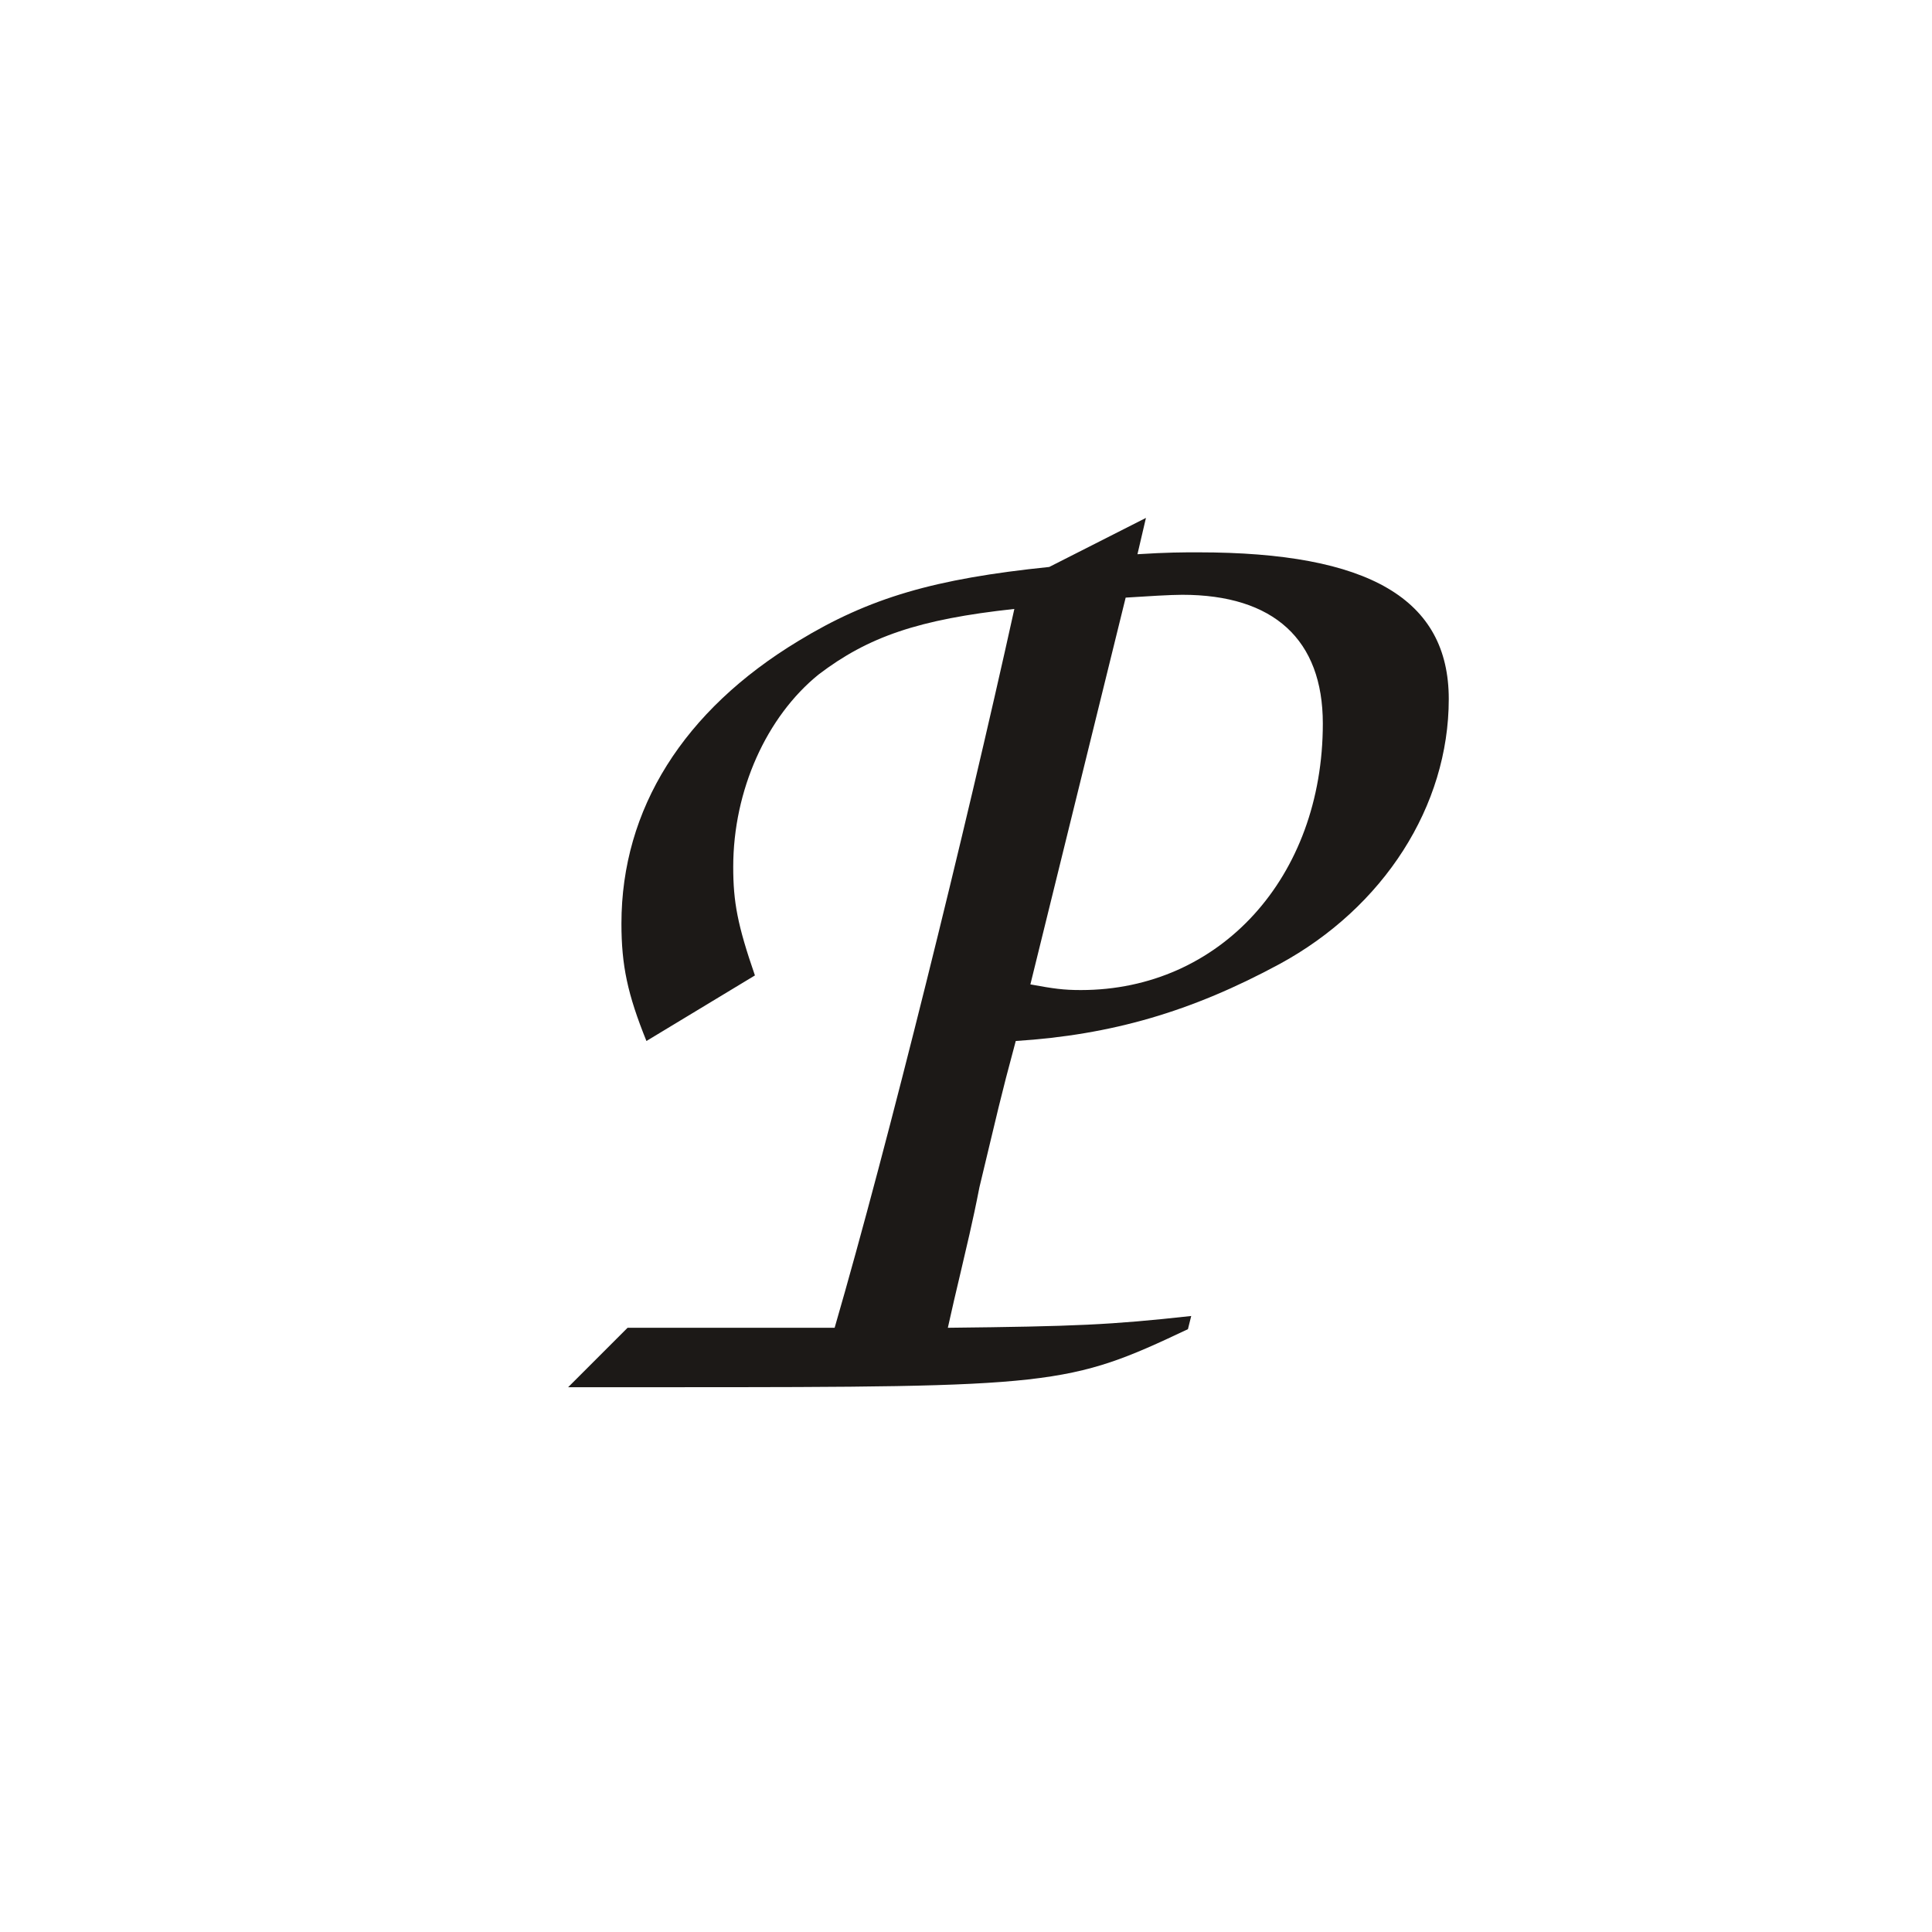
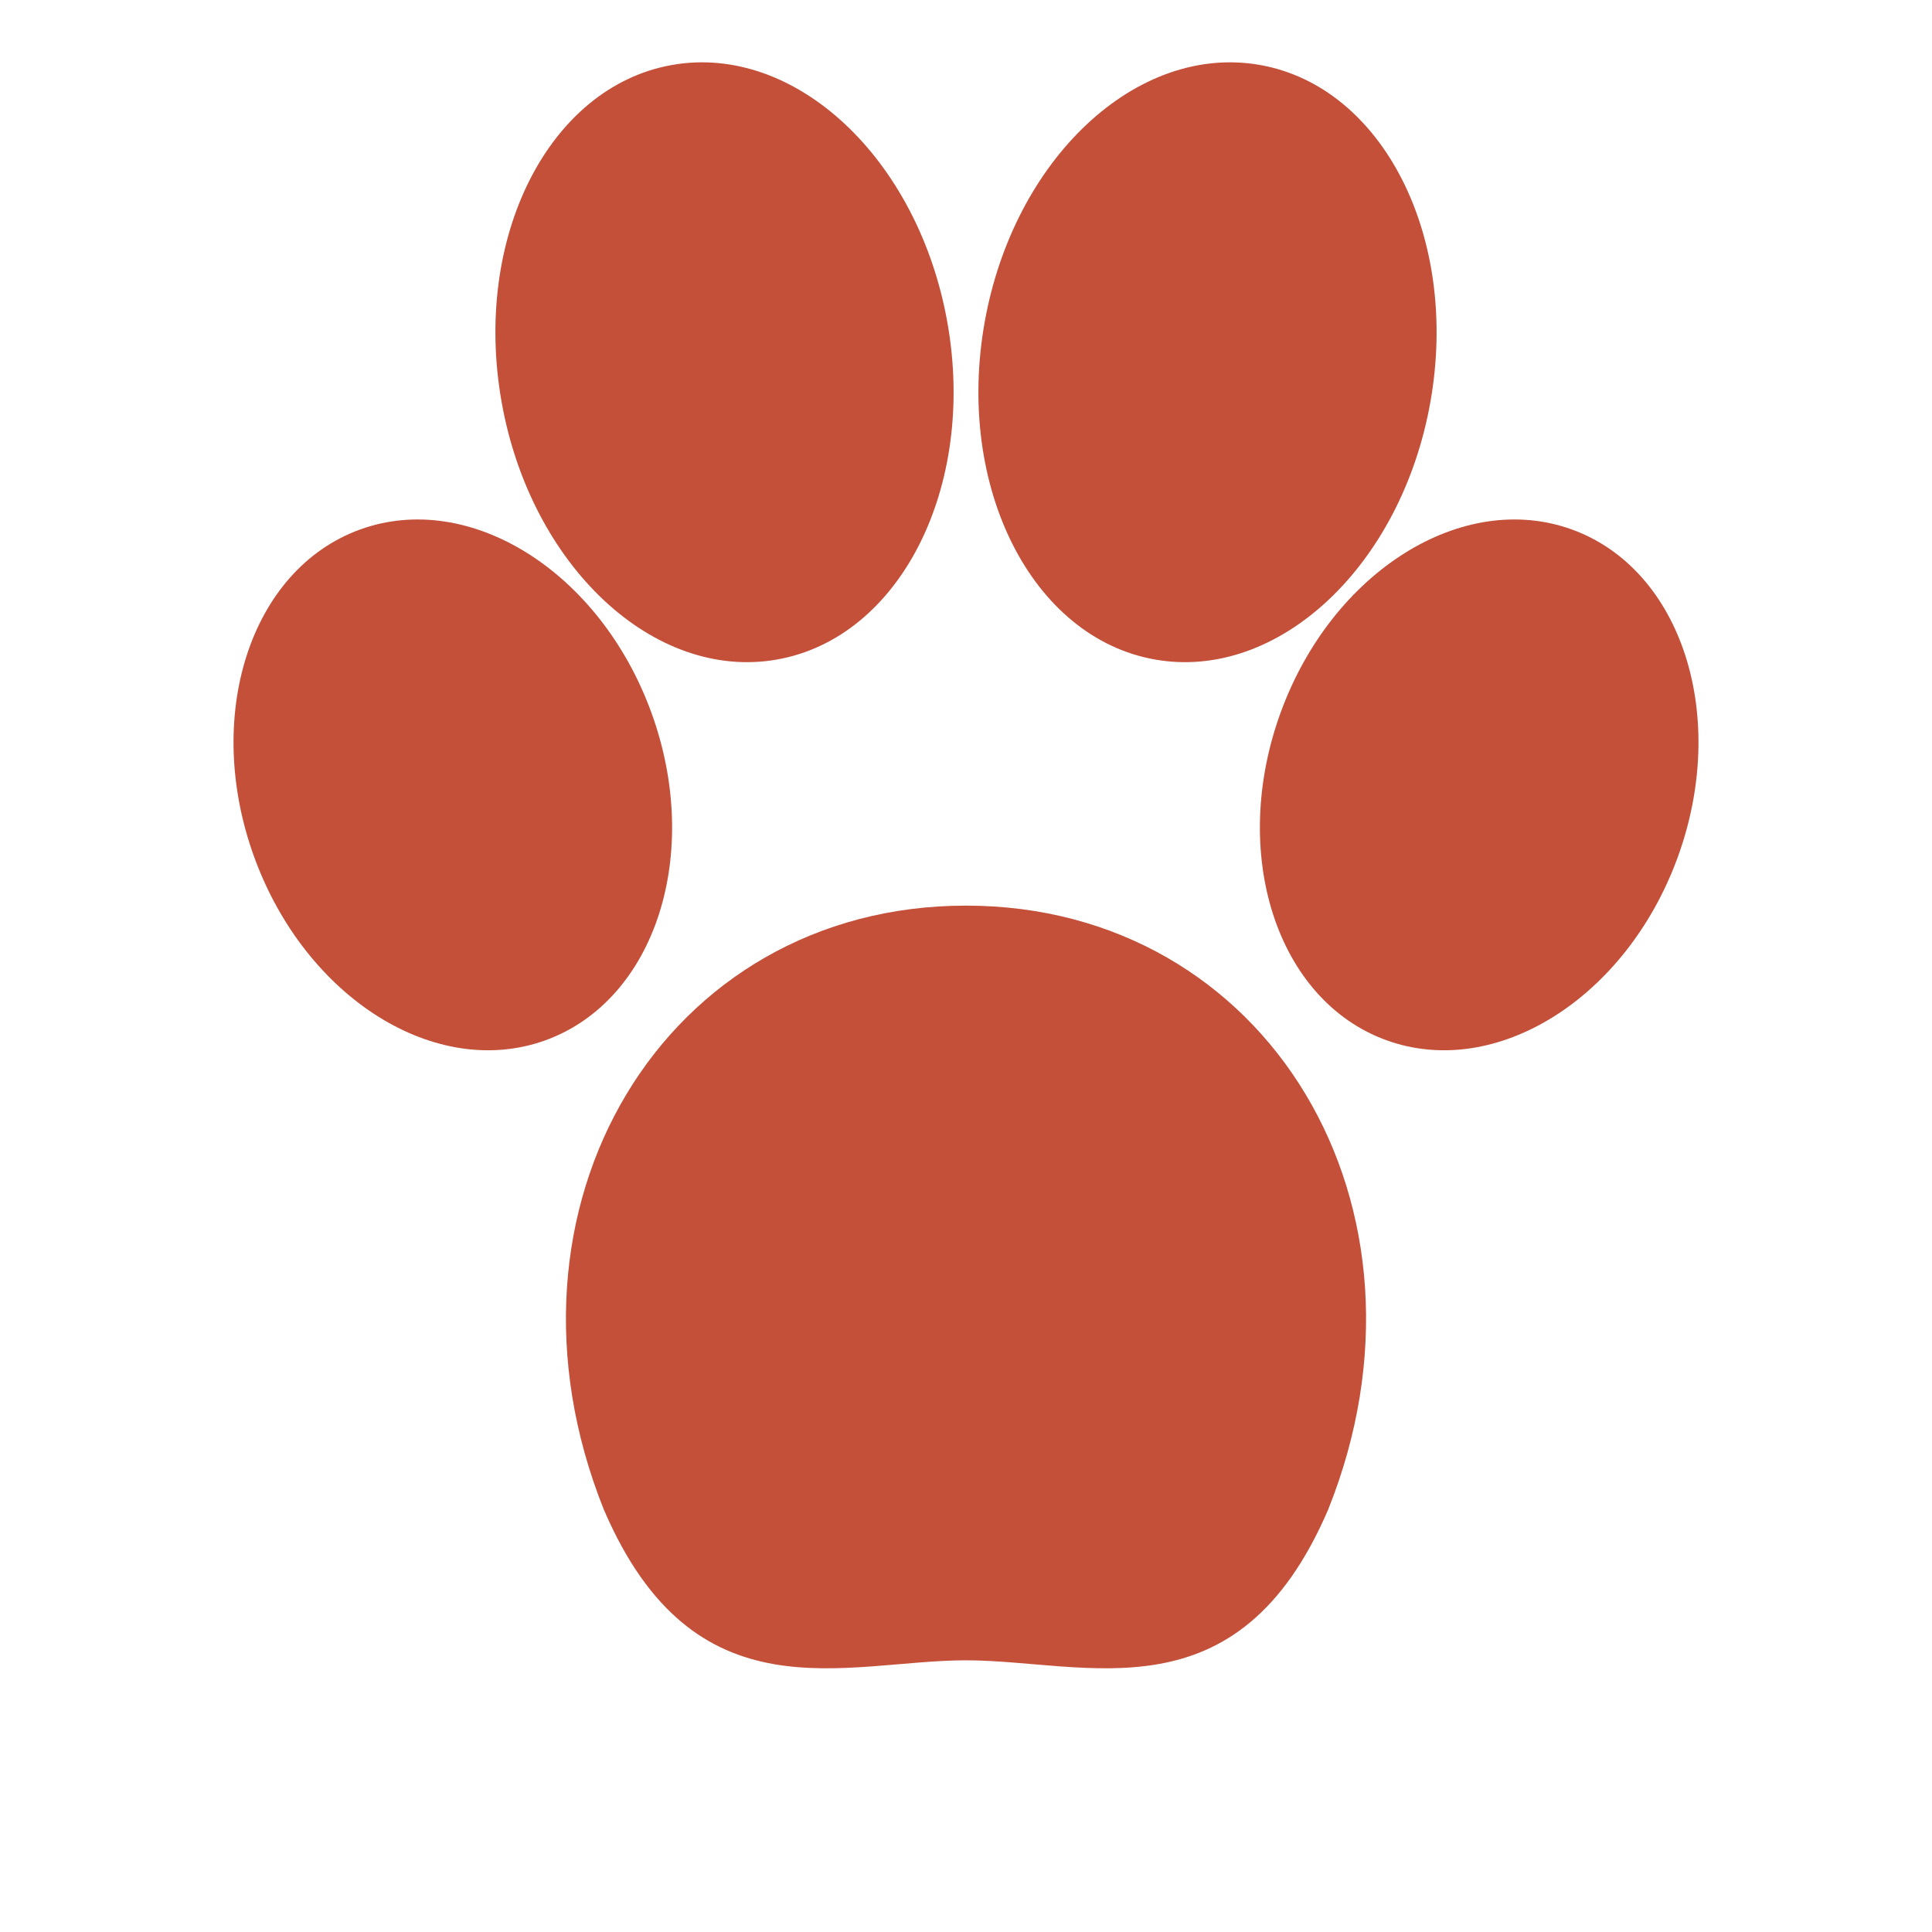
<svg xmlns="http://www.w3.org/2000/svg" viewBox="0 0 64 64">
-   <text x="30" y="46" text-anchor="middle" font-family="Pacifico, cursive" font-size="48" fill="#1C1917">P</text>
+   <path d="M32 30 C 22 30, 16 40, 20 50 C 23 57, 28 55, 32 55 C 36 55, 41 57, 44 50 C 48 40, 42 30, 32 30 Z" fill="#C4503A" />
+   <ellipse cx="15" cy="26" rx="7" ry="9" transform="rotate(-20 15 26)" fill="#C4503A" />
+   <ellipse cx="49" cy="26" rx="7" ry="9" transform="rotate(20 49 26)" fill="#C4503A" />
+   <ellipse cx="24" cy="12" rx="7.5" ry="10" transform="rotate(-10 24 12)" fill="#C4503A" />
+   <ellipse cx="40" cy="12" rx="7.5" ry="10" transform="rotate(10 40 12)" fill="#C4503A" />
</svg>
